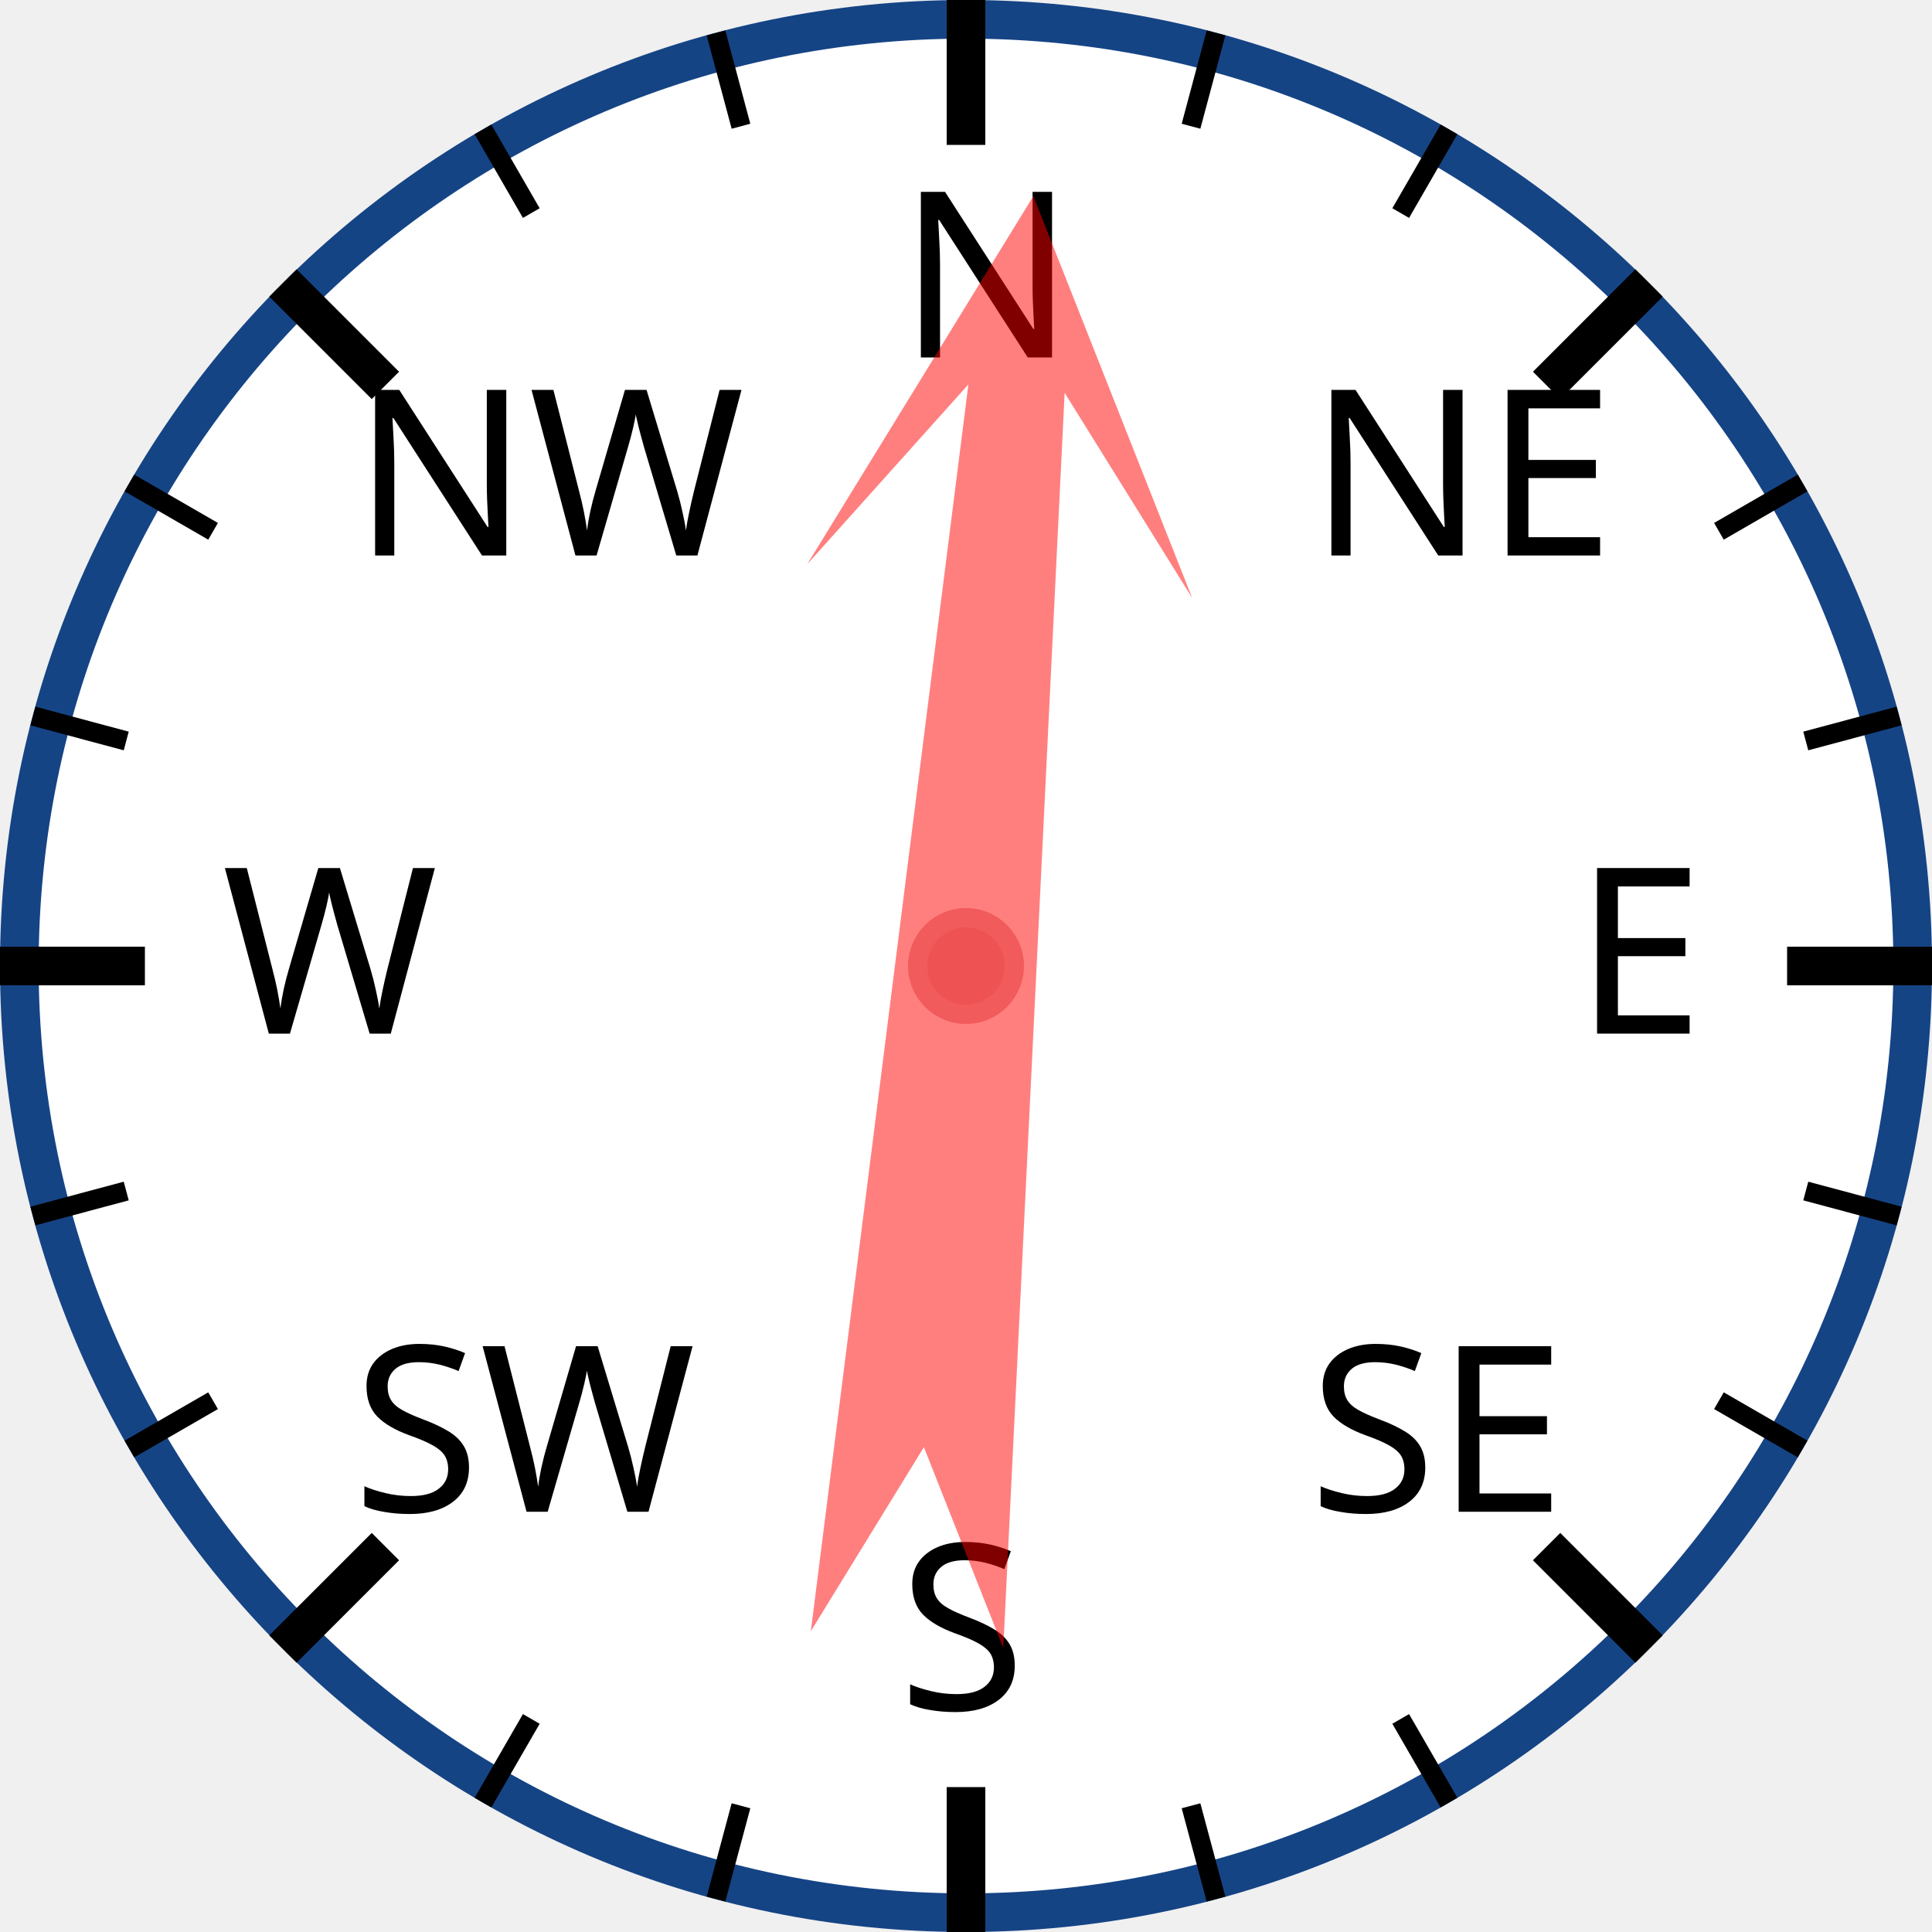
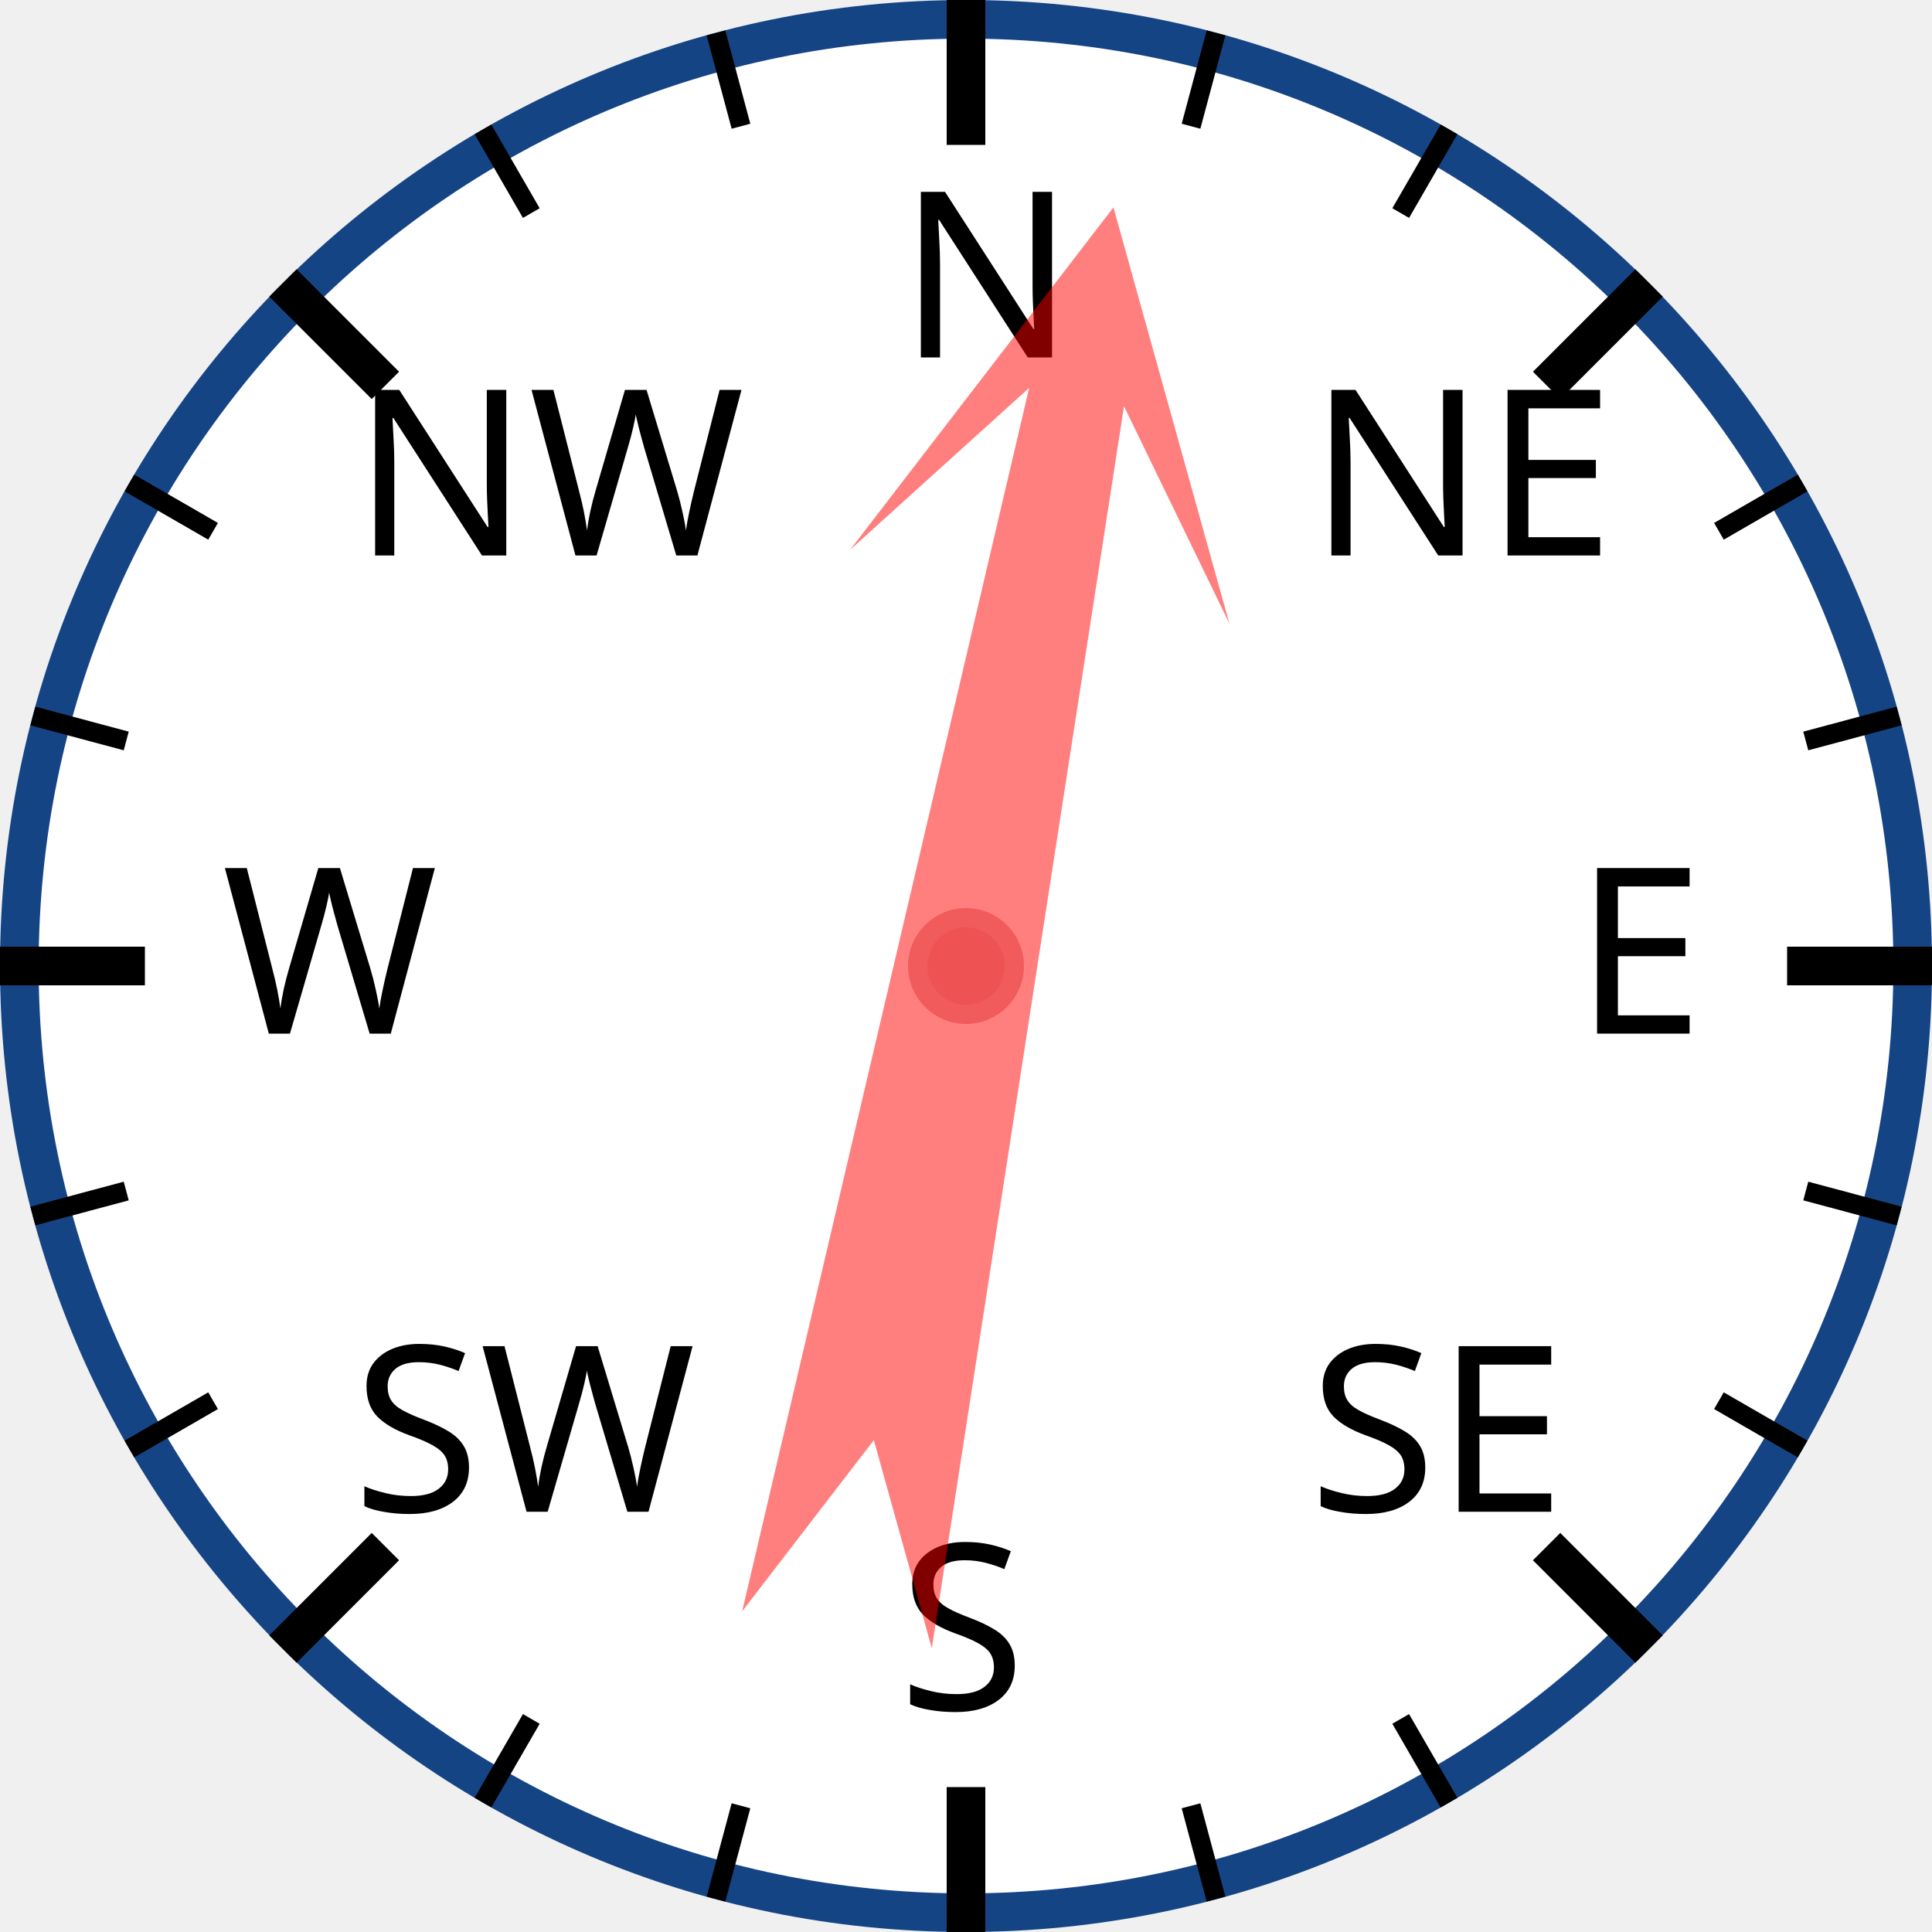
<svg xmlns="http://www.w3.org/2000/svg" width="120px" height="120px" viewBox="0 0 200 200">
  <circle cx="100" cy="100" r="98" style="fill: white; stroke: #154485; stroke-width: 4;" />
  <text x="93.0" y="37.0" style="font-family: sans-serif; font-size: 18pt;">N</text>
  <line x1="100.0" y1="0.0" x2="100.0" y2="15.0" style="stroke: black; stroke-width: 4;" />
  <line x1="74.118" y1="3.407" x2="76.706" y2="13.067" style="stroke: black; stroke-width: 2;" />
  <line x1="50" y1="13.397" x2="55" y2="22.058" style="stroke: black; stroke-width: 2;" />
  <text x="36.503" y="57.503" style="font-family: sans-serif; font-size: 18pt;">NW</text>
  <line x1="29.289" y1="29.289" x2="39.896" y2="39.896" style="stroke: black; stroke-width: 4;" />
  <line x1="13.397" y1="50" x2="22.058" y2="55" style="stroke: black; stroke-width: 2;" />
  <line x1="3.407" y1="74.118" x2="13.067" y2="76.706" style="stroke: black; stroke-width: 2;" />
  <text x="23.0" y="107.0" style="font-family: sans-serif; font-size: 18pt;">W</text>
  <line x1="0.0" y1="100.0" x2="15.0" y2="100.0" style="stroke: black; stroke-width: 4;" />
  <line x1="3.407" y1="125.882" x2="13.067" y2="123.294" style="stroke: black; stroke-width: 2;" />
  <line x1="13.397" y1="150" x2="22.058" y2="145" style="stroke: black; stroke-width: 2;" />
  <text x="36.503" y="156.497" style="font-family: sans-serif; font-size: 18pt;">SW</text>
  <line x1="29.289" y1="170.711" x2="39.896" y2="160.104" style="stroke: black; stroke-width: 4;" />
  <line x1="50" y1="186.603" x2="55" y2="177.942" style="stroke: black; stroke-width: 2;" />
  <line x1="74.118" y1="196.593" x2="76.706" y2="186.933" style="stroke: black; stroke-width: 2;" />
  <text x="93" y="177.0" style="font-family: sans-serif; font-size: 18pt;">S</text>
  <line x1="100" y1="200.0" x2="100" y2="185.0" style="stroke: black; stroke-width: 4;" />
  <line x1="125.882" y1="196.593" x2="123.294" y2="186.933" style="stroke: black; stroke-width: 2;" />
  <line x1="150.0" y1="186.603" x2="145.0" y2="177.942" style="stroke: black; stroke-width: 2;" />
  <text x="135.497" y="156.497" style="font-family: sans-serif; font-size: 18pt;">SE</text>
  <line x1="170.711" y1="170.711" x2="160.104" y2="160.104" style="stroke: black; stroke-width: 4;" />
  <line x1="186.603" y1="150" x2="177.942" y2="145" style="stroke: black; stroke-width: 2;" />
  <line x1="196.593" y1="125.882" x2="186.933" y2="123.294" style="stroke: black; stroke-width: 2;" />
  <text x="163.0" y="107" style="font-family: sans-serif; font-size: 18pt;">E</text>
  <line x1="200.0" y1="100" x2="185.0" y2="100" style="stroke: black; stroke-width: 4;" />
  <line x1="196.593" y1="74.118" x2="186.933" y2="76.706" style="stroke: black; stroke-width: 2;" />
  <line x1="186.603" y1="50" x2="177.942" y2="55" style="stroke: black; stroke-width: 2;" />
  <text x="135.497" y="57.503" style="font-family: sans-serif; font-size: 18pt;">NE</text>
  <line x1="170.711" y1="29.289" x2="160.104" y2="39.896" style="stroke: black; stroke-width: 4;" />
  <line x1="150" y1="13.397" x2="145" y2="22.058" style="stroke: black; stroke-width: 2;" />
  <line x1="125.882" y1="3.407" x2="123.294" y2="13.067" style="stroke: black; stroke-width: 2;" />
-   <polygon points="100 20 120 60 105 40 110 170 100 150 90 170 95 40 80 60" style="fill: red; fill-opacity: 0.5;" transform="rotate(5,100,100)" />
+   <polygon points="100 20 120 60 105 40 110 170 100 150 90 170 95 40 80 60" style="fill: red; fill-opacity: 0.5;" transform="rotate(11,100,100)" />
  <circle cx="100" cy="100" r="5" style="fill: #EE5252; stroke: #F25B5B; stroke-width: 2;" />
</svg>
